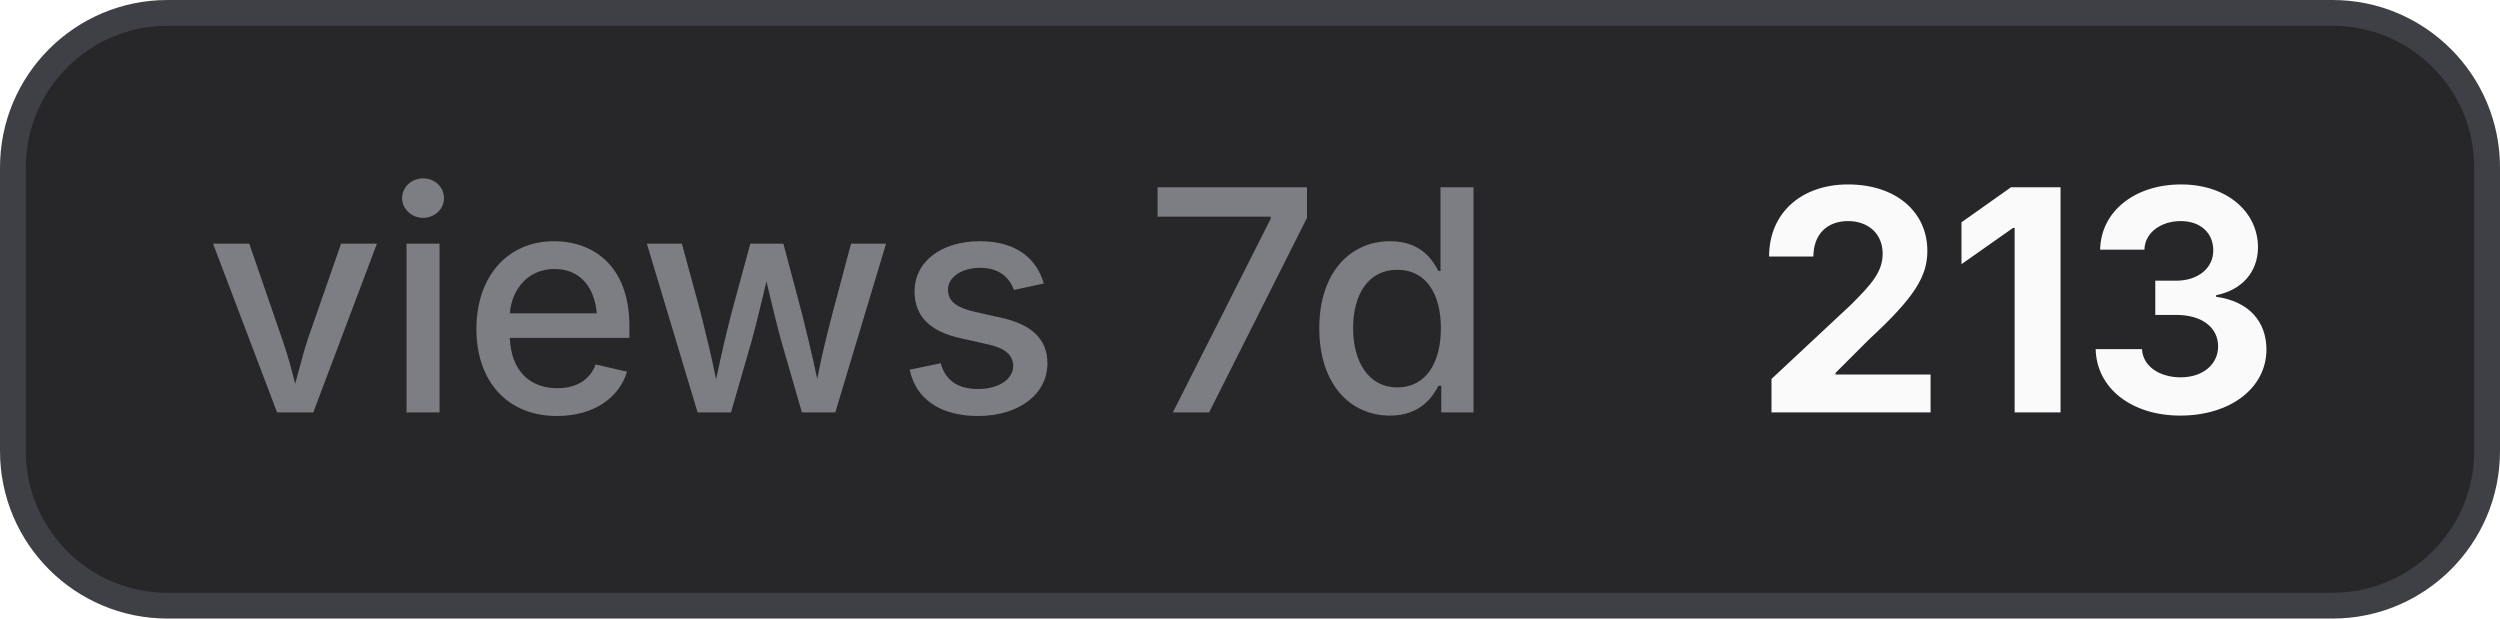
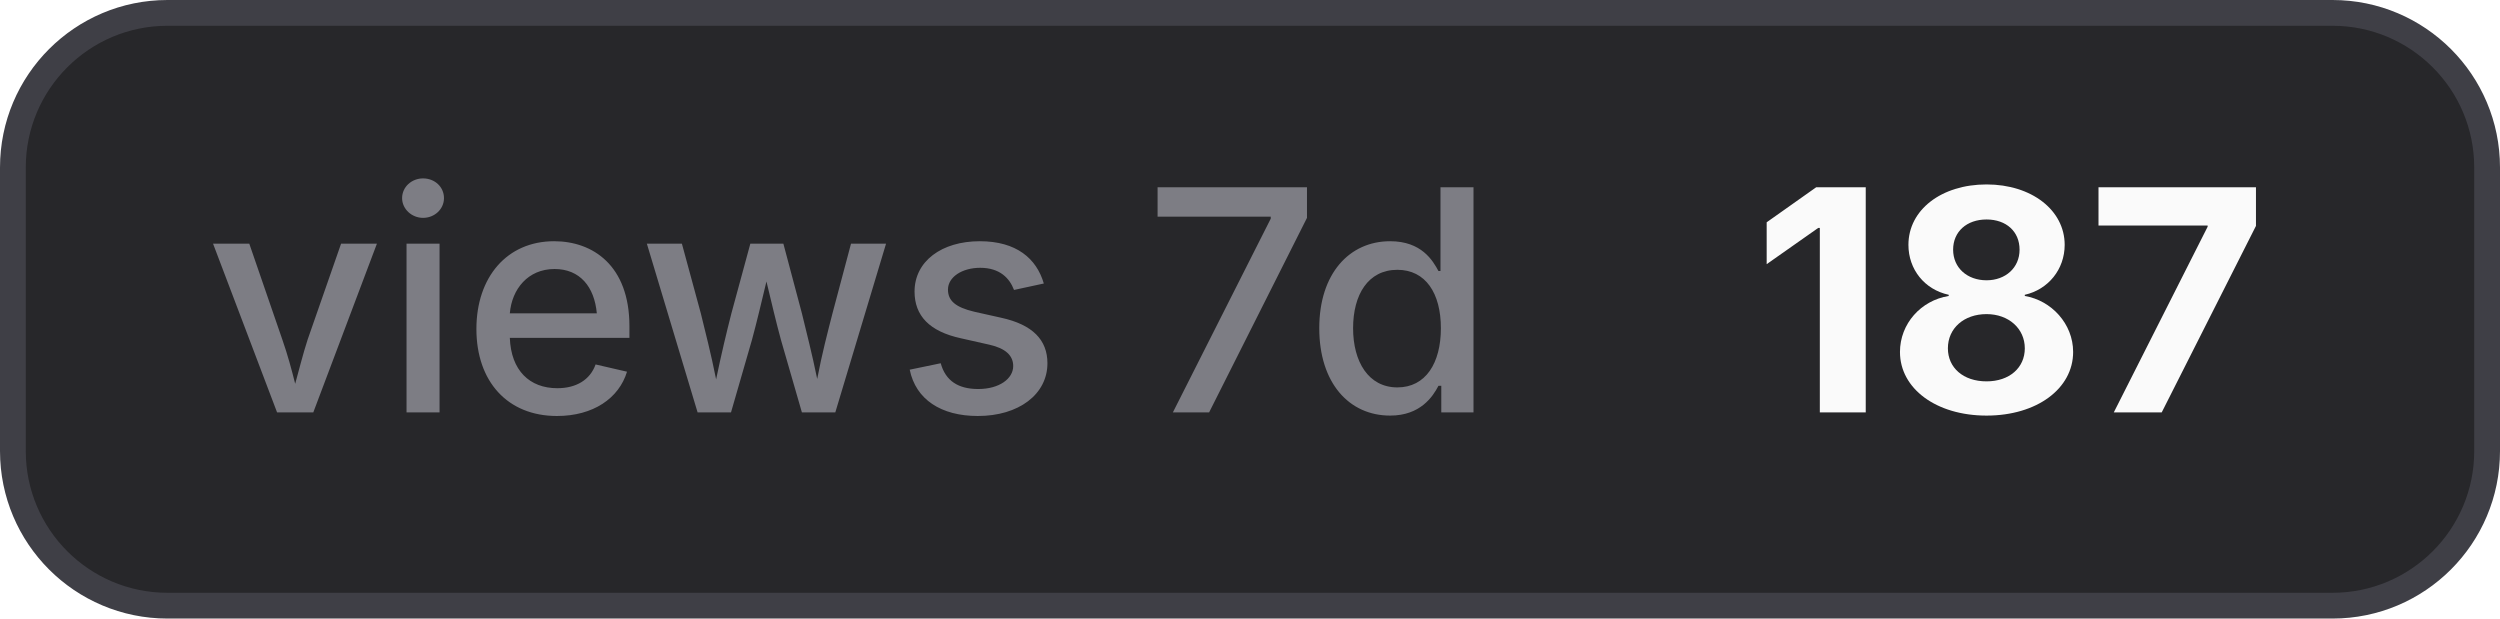
- <svg xmlns="http://www.w3.org/2000/svg" width="97" height="24" viewBox="0 0 97 24" role="img" aria-label="views 7d: 213">
+ <svg xmlns="http://www.w3.org/2000/svg" width="97" height="24" viewBox="0 0 97 24" role="img" aria-label="views 7d: 187">
  <style>
    .bg { fill: #27272a; stroke: #3f3f46; }
    .border { stroke: #3f3f46; }
    .label { fill: #a1a1aa; fill-opacity: 0.7; }
    .value { fill: #fafafa; }
    .icon { color: #fafafa; }
    @media (prefers-color-scheme: light) {
      .bg { fill: #f4f4f5; stroke: #d4d4d8; }
      .border { stroke: #d4d4d8; }
      .label { fill: #71717a; }
      .value { fill: #18181b; }
      .icon { color: #18181b; }
    }
  </style>
  <rect class="bg" x="0.5" y="0.5" width="96" height="23" rx="6" stroke-width="1" />
  <text class="label" x="8" y="16" font-family="Inter,ui-sans-serif,system-ui,-apple-system,BlinkMacSystemFont,Segoe UI,sans-serif" font-size="12" font-weight="500">views 7d</text>
-   <text class="value" x="68" y="16" font-family="Inter,ui-sans-serif,system-ui,-apple-system,BlinkMacSystemFont,Segoe UI,sans-serif" font-size="12" font-weight="700">213</text>
+   <text class="value" x="68" y="16" font-family="Inter,ui-sans-serif,system-ui,-apple-system,BlinkMacSystemFont,Segoe UI,sans-serif" font-size="12" font-weight="700">187</text>
</svg>
